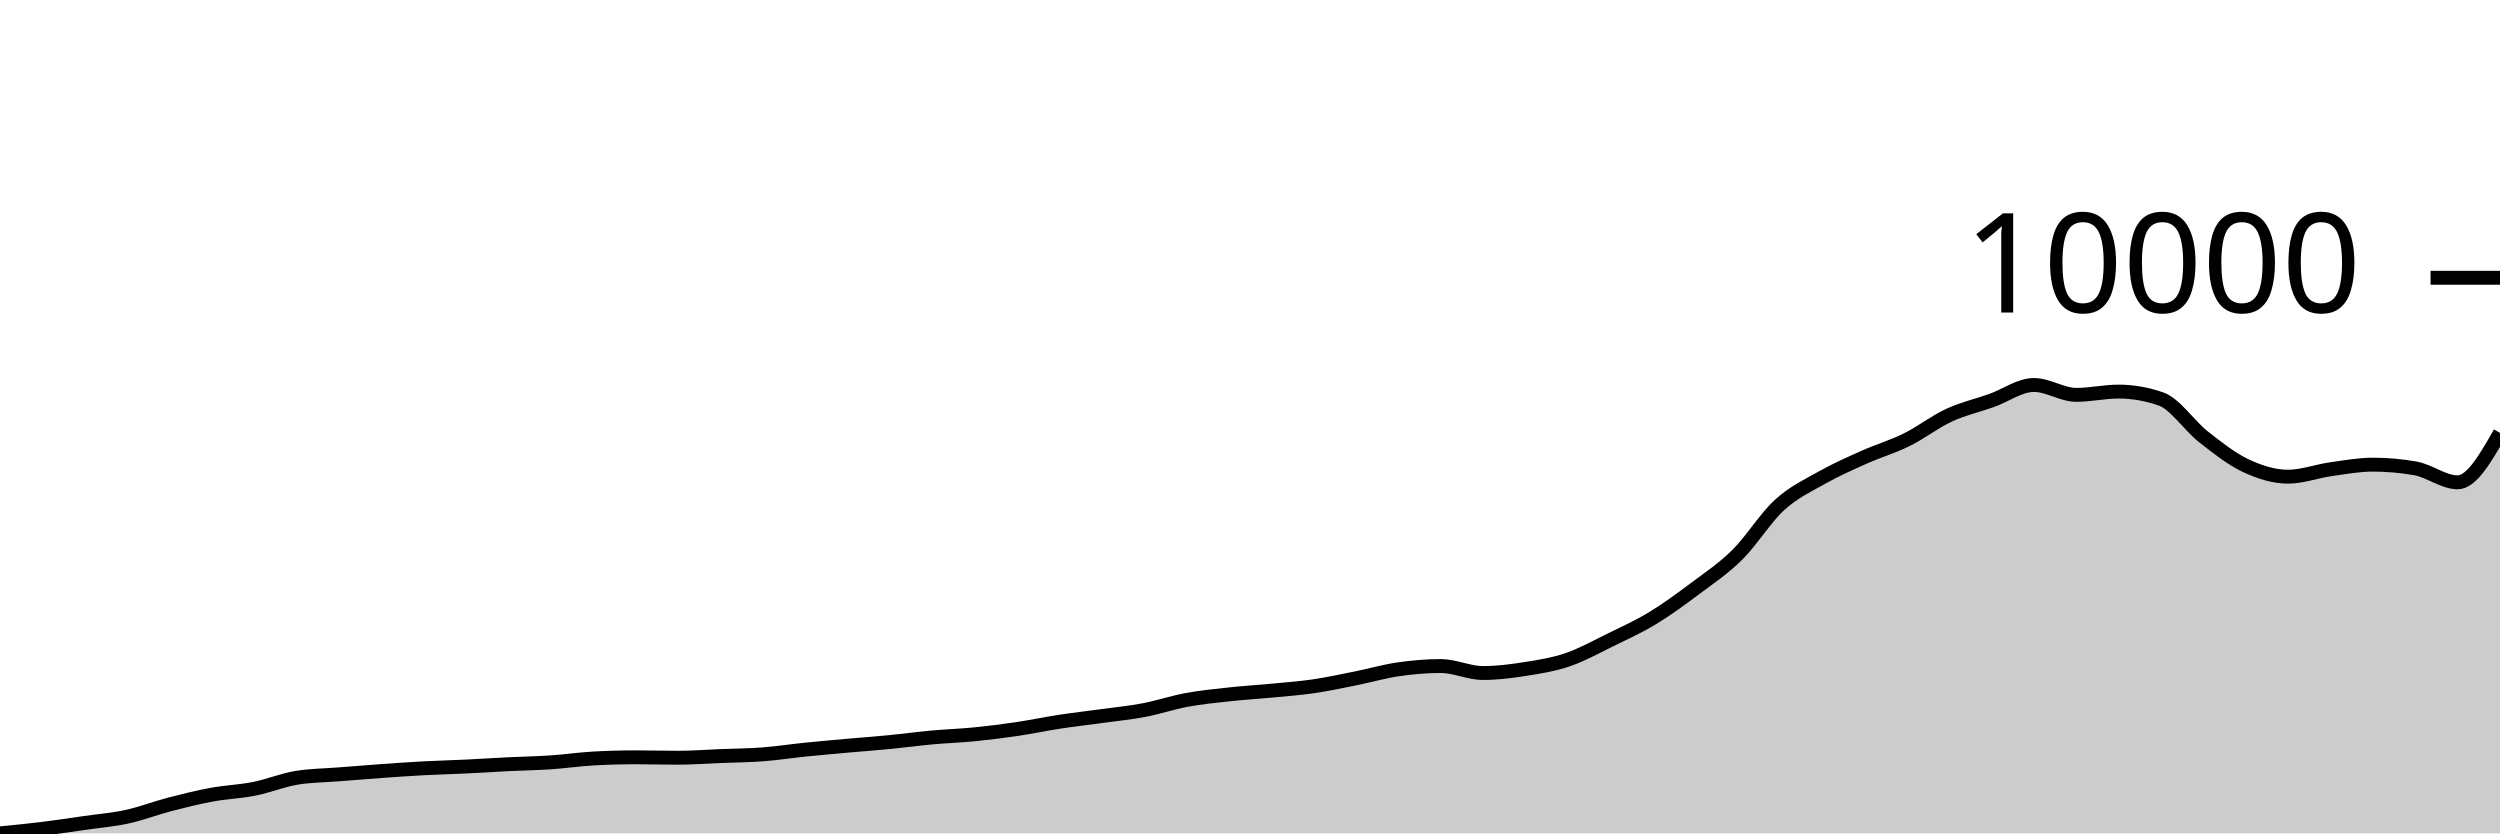
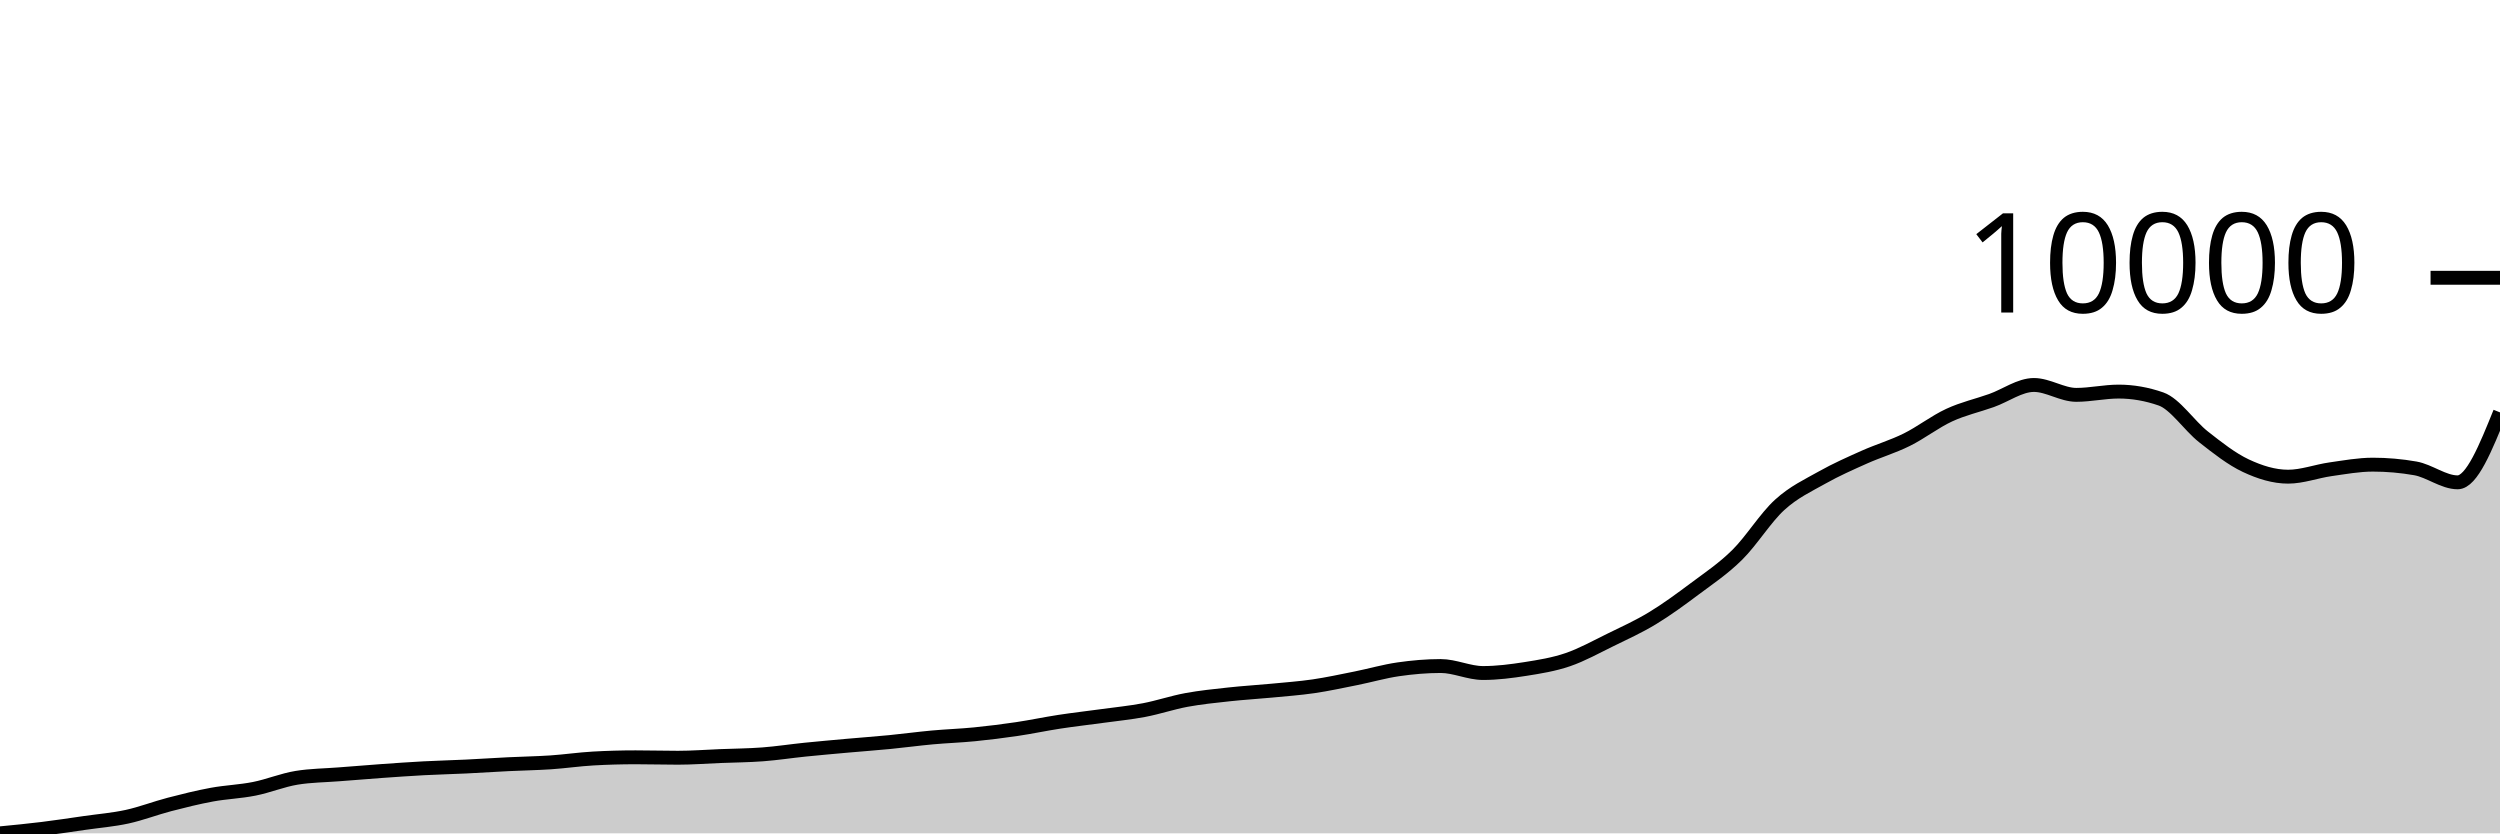
<svg xmlns="http://www.w3.org/2000/svg" viewBox="0 0 180 60">
  <g transform="translate(0,20)">
-     <path class="area" fill="rgba(0, 0, 0, 0.2)" d="M0,40C1.017,39.902,2.034,39.803,3.051,39.678C4.068,39.554,5.085,39.397,6.102,39.251C7.119,39.105,8.136,39.024,9.153,38.803C10.169,38.581,11.186,38.185,12.203,37.92C13.22,37.655,14.237,37.403,15.254,37.215C16.271,37.028,17.288,36.997,18.305,36.794C19.322,36.592,20.339,36.167,21.356,36.001C22.373,35.834,23.39,35.832,24.407,35.751C25.424,35.67,26.441,35.587,27.458,35.515C28.475,35.442,29.492,35.371,30.508,35.316C31.525,35.262,32.542,35.239,33.559,35.19C34.576,35.141,35.593,35.072,36.61,35.022C37.627,34.972,38.644,34.957,39.661,34.889C40.678,34.82,41.695,34.669,42.712,34.612C43.729,34.555,44.746,34.526,45.763,34.526C46.78,34.526,47.797,34.557,48.814,34.557C49.831,34.557,50.847,34.478,51.864,34.437C52.881,34.397,53.898,34.391,54.915,34.314C55.932,34.237,56.949,34.079,57.966,33.975C58.983,33.872,60,33.783,61.017,33.691C62.034,33.6,63.051,33.527,64.068,33.428C65.085,33.329,66.102,33.189,67.119,33.096C68.136,33.003,69.153,32.971,70.169,32.87C71.186,32.769,72.203,32.641,73.22,32.491C74.237,32.34,75.254,32.123,76.271,31.967C77.288,31.811,78.305,31.697,79.322,31.557C80.339,31.416,81.356,31.319,82.373,31.126C83.39,30.932,84.407,30.585,85.424,30.397C86.441,30.209,87.458,30.108,88.475,29.997C89.492,29.885,90.508,29.827,91.525,29.73C92.542,29.632,93.559,29.56,94.576,29.412C95.593,29.263,96.61,29.04,97.627,28.837C98.644,28.633,99.661,28.337,100.678,28.19C101.695,28.043,102.712,27.954,103.729,27.954C104.746,27.954,105.763,28.457,106.78,28.457C107.797,28.457,108.814,28.326,109.831,28.166C110.847,28.006,111.864,27.843,112.881,27.496C113.898,27.148,114.915,26.581,115.932,26.083C116.949,25.585,117.966,25.125,118.983,24.509C120,23.893,121.017,23.145,122.034,22.385C123.051,21.624,124.068,20.951,125.085,19.945C126.102,18.939,127.119,17.276,128.136,16.35C129.153,15.423,130.169,14.959,131.186,14.386C132.203,13.813,133.22,13.366,134.237,12.911C135.254,12.457,136.271,12.163,137.288,11.659C138.305,11.156,139.322,10.361,140.339,9.891C141.356,9.42,142.373,9.199,143.39,8.837C144.407,8.475,145.424,7.718,146.441,7.718C147.458,7.718,148.475,8.43,149.492,8.43C150.508,8.43,151.525,8.194,152.542,8.194C153.559,8.194,154.576,8.372,155.593,8.727C156.61,9.083,157.627,10.647,158.644,11.447C159.661,12.247,160.678,13.048,161.695,13.527C162.712,14.006,163.729,14.321,164.746,14.321C165.763,14.321,166.78,13.931,167.797,13.787C168.814,13.643,169.831,13.455,170.847,13.455C171.864,13.455,172.881,13.544,173.898,13.722C174.915,13.9,175.932,14.728,176.949,14.728C177.966,14.728,178.983,12.947,180,11.167L180,40C178.983,40,177.966,40,176.949,40C175.932,40,174.915,40,173.898,40C172.881,40,171.864,40,170.847,40C169.831,40,168.814,40,167.797,40C166.78,40,165.763,40,164.746,40C163.729,40,162.712,40,161.695,40C160.678,40,159.661,40,158.644,40C157.627,40,156.61,40,155.593,40C154.576,40,153.559,40,152.542,40C151.525,40,150.508,40,149.492,40C148.475,40,147.458,40,146.441,40C145.424,40,144.407,40,143.39,40C142.373,40,141.356,40,140.339,40C139.322,40,138.305,40,137.288,40C136.271,40,135.254,40,134.237,40C133.22,40,132.203,40,131.186,40C130.169,40,129.153,40,128.136,40C127.119,40,126.102,40,125.085,40C124.068,40,123.051,40,122.034,40C121.017,40,120,40,118.983,40C117.966,40,116.949,40,115.932,40C114.915,40,113.898,40,112.881,40C111.864,40,110.847,40,109.831,40C108.814,40,107.797,40,106.78,40C105.763,40,104.746,40,103.729,40C102.712,40,101.695,40,100.678,40C99.661,40,98.644,40,97.627,40C96.61,40,95.593,40,94.576,40C93.559,40,92.542,40,91.525,40C90.508,40,89.492,40,88.475,40C87.458,40,86.441,40,85.424,40C84.407,40,83.39,40,82.373,40C81.356,40,80.339,40,79.322,40C78.305,40,77.288,40,76.271,40C75.254,40,74.237,40,73.22,40C72.203,40,71.186,40,70.169,40C69.153,40,68.136,40,67.119,40C66.102,40,65.085,40,64.068,40C63.051,40,62.034,40,61.017,40C60,40,58.983,40,57.966,40C56.949,40,55.932,40,54.915,40C53.898,40,52.881,40,51.864,40C50.847,40,49.831,40,48.814,40C47.797,40,46.78,40,45.763,40C44.746,40,43.729,40,42.712,40C41.695,40,40.678,40,39.661,40C38.644,40,37.627,40,36.61,40C35.593,40,34.576,40,33.559,40C32.542,40,31.525,40,30.508,40C29.492,40,28.475,40,27.458,40C26.441,40,25.424,40,24.407,40C23.39,40,22.373,40,21.356,40C20.339,40,19.322,40,18.305,40C17.288,40,16.271,40,15.254,40C14.237,40,13.22,40,12.203,40C11.186,40,10.169,40,9.153,40C8.136,40,7.119,40,6.102,40C5.085,40,4.068,40,3.051,40C2.034,40,1.017,40,0,40Z" />
-     <path class="line" stroke="black" fill="none" d="M0,40C1.017,39.902,2.034,39.803,3.051,39.678C4.068,39.554,5.085,39.397,6.102,39.251C7.119,39.105,8.136,39.024,9.153,38.803C10.169,38.581,11.186,38.185,12.203,37.92C13.22,37.655,14.237,37.403,15.254,37.215C16.271,37.028,17.288,36.997,18.305,36.794C19.322,36.592,20.339,36.167,21.356,36.001C22.373,35.834,23.39,35.832,24.407,35.751C25.424,35.67,26.441,35.587,27.458,35.515C28.475,35.442,29.492,35.371,30.508,35.316C31.525,35.262,32.542,35.239,33.559,35.19C34.576,35.141,35.593,35.072,36.61,35.022C37.627,34.972,38.644,34.957,39.661,34.889C40.678,34.82,41.695,34.669,42.712,34.612C43.729,34.555,44.746,34.526,45.763,34.526C46.78,34.526,47.797,34.557,48.814,34.557C49.831,34.557,50.847,34.478,51.864,34.437C52.881,34.397,53.898,34.391,54.915,34.314C55.932,34.237,56.949,34.079,57.966,33.975C58.983,33.872,60,33.783,61.017,33.691C62.034,33.6,63.051,33.527,64.068,33.428C65.085,33.329,66.102,33.189,67.119,33.096C68.136,33.003,69.153,32.971,70.169,32.87C71.186,32.769,72.203,32.641,73.22,32.491C74.237,32.34,75.254,32.123,76.271,31.967C77.288,31.811,78.305,31.697,79.322,31.557C80.339,31.416,81.356,31.319,82.373,31.126C83.39,30.932,84.407,30.585,85.424,30.397C86.441,30.209,87.458,30.108,88.475,29.997C89.492,29.885,90.508,29.827,91.525,29.73C92.542,29.632,93.559,29.56,94.576,29.412C95.593,29.263,96.61,29.04,97.627,28.837C98.644,28.633,99.661,28.337,100.678,28.19C101.695,28.043,102.712,27.954,103.729,27.954C104.746,27.954,105.763,28.457,106.78,28.457C107.797,28.457,108.814,28.326,109.831,28.166C110.847,28.006,111.864,27.843,112.881,27.496C113.898,27.148,114.915,26.581,115.932,26.083C116.949,25.585,117.966,25.125,118.983,24.509C120,23.893,121.017,23.145,122.034,22.385C123.051,21.624,124.068,20.951,125.085,19.945C126.102,18.939,127.119,17.276,128.136,16.35C129.153,15.423,130.169,14.959,131.186,14.386C132.203,13.813,133.22,13.366,134.237,12.911C135.254,12.457,136.271,12.163,137.288,11.659C138.305,11.156,139.322,10.361,140.339,9.891C141.356,9.42,142.373,9.199,143.39,8.837C144.407,8.475,145.424,7.718,146.441,7.718C147.458,7.718,148.475,8.43,149.492,8.43C150.508,8.43,151.525,8.194,152.542,8.194C153.559,8.194,154.576,8.372,155.593,8.727C156.61,9.083,157.627,10.647,158.644,11.447C159.661,12.247,160.678,13.048,161.695,13.527C162.712,14.006,163.729,14.321,164.746,14.321C165.763,14.321,166.78,13.931,167.797,13.787C168.814,13.643,169.831,13.455,170.847,13.455C171.864,13.455,172.881,13.544,173.898,13.722C174.915,13.9,175.932,14.728,176.949,14.728C177.966,14.728,178.983,12.947,180,11.167" />
+     <path class="area" fill="rgba(0, 0, 0, 0.2)" d="M0,40C1.017,39.902,2.034,39.803,3.051,39.678C4.068,39.554,5.085,39.397,6.102,39.251C7.119,39.105,8.136,39.024,9.153,38.803C10.169,38.581,11.186,38.185,12.203,37.92C13.22,37.655,14.237,37.403,15.254,37.215C16.271,37.028,17.288,36.997,18.305,36.794C19.322,36.592,20.339,36.167,21.356,36.001C22.373,35.834,23.39,35.832,24.407,35.751C25.424,35.67,26.441,35.587,27.458,35.515C28.475,35.442,29.492,35.371,30.508,35.316C31.525,35.262,32.542,35.239,33.559,35.19C34.576,35.141,35.593,35.072,36.61,35.022C37.627,34.972,38.644,34.957,39.661,34.889C40.678,34.82,41.695,34.669,42.712,34.612C43.729,34.555,44.746,34.526,45.763,34.526C46.78,34.526,47.797,34.557,48.814,34.557C49.831,34.557,50.847,34.478,51.864,34.437C52.881,34.397,53.898,34.391,54.915,34.314C55.932,34.237,56.949,34.079,57.966,33.975C58.983,33.872,60,33.783,61.017,33.691C62.034,33.6,63.051,33.527,64.068,33.428C65.085,33.329,66.102,33.189,67.119,33.096C68.136,33.003,69.153,32.971,70.169,32.87C71.186,32.769,72.203,32.641,73.22,32.491C74.237,32.34,75.254,32.123,76.271,31.967C77.288,31.811,78.305,31.697,79.322,31.557C80.339,31.416,81.356,31.319,82.373,31.126C83.39,30.932,84.407,30.585,85.424,30.397C86.441,30.209,87.458,30.108,88.475,29.997C89.492,29.885,90.508,29.827,91.525,29.73C92.542,29.632,93.559,29.56,94.576,29.412C95.593,29.263,96.61,29.04,97.627,28.837C98.644,28.633,99.661,28.337,100.678,28.19C101.695,28.043,102.712,27.954,103.729,27.954C104.746,27.954,105.763,28.457,106.78,28.457C107.797,28.457,108.814,28.326,109.831,28.166C110.847,28.006,111.864,27.843,112.881,27.496C113.898,27.148,114.915,26.581,115.932,26.083C116.949,25.585,117.966,25.125,118.983,24.509C120,23.893,121.017,23.145,122.034,22.385C123.051,21.624,124.068,20.951,125.085,19.945C126.102,18.939,127.119,17.276,128.136,16.35C129.153,15.423,130.169,14.959,131.186,14.386C132.203,13.813,133.22,13.366,134.237,12.911C135.254,12.457,136.271,12.163,137.288,11.659C138.305,11.156,139.322,10.361,140.339,9.891C141.356,9.42,142.373,9.199,143.39,8.837C144.407,8.475,145.424,7.718,146.441,7.718C147.458,7.718,148.475,8.43,149.492,8.43C150.508,8.43,151.525,8.194,152.542,8.194C153.559,8.194,154.576,8.372,155.593,8.727C156.61,9.083,157.627,10.647,158.644,11.447C159.661,12.247,160.678,13.048,161.695,13.527C162.712,14.006,163.729,14.321,164.746,14.321C165.763,14.321,166.78,13.931,167.797,13.787C168.814,13.643,169.831,13.455,170.847,13.455C171.864,13.455,172.881,13.544,173.898,13.722C174.915,13.9,175.932,14.728,176.949,14.728C177.966,14.728,178.983,12.21,180,9.692L180,40C178.983,40,177.966,40,176.949,40C175.932,40,174.915,40,173.898,40C172.881,40,171.864,40,170.847,40C169.831,40,168.814,40,167.797,40C166.78,40,165.763,40,164.746,40C163.729,40,162.712,40,161.695,40C160.678,40,159.661,40,158.644,40C157.627,40,156.61,40,155.593,40C154.576,40,153.559,40,152.542,40C151.525,40,150.508,40,149.492,40C148.475,40,147.458,40,146.441,40C145.424,40,144.407,40,143.39,40C142.373,40,141.356,40,140.339,40C139.322,40,138.305,40,137.288,40C136.271,40,135.254,40,134.237,40C133.22,40,132.203,40,131.186,40C130.169,40,129.153,40,128.136,40C127.119,40,126.102,40,125.085,40C124.068,40,123.051,40,122.034,40C121.017,40,120,40,118.983,40C117.966,40,116.949,40,115.932,40C114.915,40,113.898,40,112.881,40C111.864,40,110.847,40,109.831,40C108.814,40,107.797,40,106.78,40C105.763,40,104.746,40,103.729,40C102.712,40,101.695,40,100.678,40C99.661,40,98.644,40,97.627,40C96.61,40,95.593,40,94.576,40C93.559,40,92.542,40,91.525,40C90.508,40,89.492,40,88.475,40C87.458,40,86.441,40,85.424,40C84.407,40,83.39,40,82.373,40C81.356,40,80.339,40,79.322,40C78.305,40,77.288,40,76.271,40C75.254,40,74.237,40,73.22,40C72.203,40,71.186,40,70.169,40C69.153,40,68.136,40,67.119,40C66.102,40,65.085,40,64.068,40C63.051,40,62.034,40,61.017,40C60,40,58.983,40,57.966,40C56.949,40,55.932,40,54.915,40C53.898,40,52.881,40,51.864,40C50.847,40,49.831,40,48.814,40C47.797,40,46.78,40,45.763,40C44.746,40,43.729,40,42.712,40C41.695,40,40.678,40,39.661,40C38.644,40,37.627,40,36.61,40C35.593,40,34.576,40,33.559,40C32.542,40,31.525,40,30.508,40C29.492,40,28.475,40,27.458,40C26.441,40,25.424,40,24.407,40C23.39,40,22.373,40,21.356,40C20.339,40,19.322,40,18.305,40C17.288,40,16.271,40,15.254,40C14.237,40,13.22,40,12.203,40C11.186,40,10.169,40,9.153,40C8.136,40,7.119,40,6.102,40C5.085,40,4.068,40,3.051,40C2.034,40,1.017,40,0,40Z" />
+     <path class="line" stroke="black" fill="none" d="M0,40C1.017,39.902,2.034,39.803,3.051,39.678C4.068,39.554,5.085,39.397,6.102,39.251C7.119,39.105,8.136,39.024,9.153,38.803C10.169,38.581,11.186,38.185,12.203,37.92C13.22,37.655,14.237,37.403,15.254,37.215C16.271,37.028,17.288,36.997,18.305,36.794C19.322,36.592,20.339,36.167,21.356,36.001C22.373,35.834,23.39,35.832,24.407,35.751C25.424,35.67,26.441,35.587,27.458,35.515C28.475,35.442,29.492,35.371,30.508,35.316C31.525,35.262,32.542,35.239,33.559,35.19C34.576,35.141,35.593,35.072,36.61,35.022C37.627,34.972,38.644,34.957,39.661,34.889C40.678,34.82,41.695,34.669,42.712,34.612C43.729,34.555,44.746,34.526,45.763,34.526C46.78,34.526,47.797,34.557,48.814,34.557C49.831,34.557,50.847,34.478,51.864,34.437C52.881,34.397,53.898,34.391,54.915,34.314C55.932,34.237,56.949,34.079,57.966,33.975C58.983,33.872,60,33.783,61.017,33.691C62.034,33.6,63.051,33.527,64.068,33.428C65.085,33.329,66.102,33.189,67.119,33.096C68.136,33.003,69.153,32.971,70.169,32.87C71.186,32.769,72.203,32.641,73.22,32.491C74.237,32.34,75.254,32.123,76.271,31.967C77.288,31.811,78.305,31.697,79.322,31.557C80.339,31.416,81.356,31.319,82.373,31.126C83.39,30.932,84.407,30.585,85.424,30.397C86.441,30.209,87.458,30.108,88.475,29.997C89.492,29.885,90.508,29.827,91.525,29.73C92.542,29.632,93.559,29.56,94.576,29.412C95.593,29.263,96.61,29.04,97.627,28.837C98.644,28.633,99.661,28.337,100.678,28.19C101.695,28.043,102.712,27.954,103.729,27.954C104.746,27.954,105.763,28.457,106.78,28.457C107.797,28.457,108.814,28.326,109.831,28.166C110.847,28.006,111.864,27.843,112.881,27.496C113.898,27.148,114.915,26.581,115.932,26.083C116.949,25.585,117.966,25.125,118.983,24.509C120,23.893,121.017,23.145,122.034,22.385C123.051,21.624,124.068,20.951,125.085,19.945C126.102,18.939,127.119,17.276,128.136,16.35C129.153,15.423,130.169,14.959,131.186,14.386C132.203,13.813,133.22,13.366,134.237,12.911C135.254,12.457,136.271,12.163,137.288,11.659C138.305,11.156,139.322,10.361,140.339,9.891C141.356,9.42,142.373,9.199,143.39,8.837C144.407,8.475,145.424,7.718,146.441,7.718C147.458,7.718,148.475,8.43,149.492,8.43C150.508,8.43,151.525,8.194,152.542,8.194C153.559,8.194,154.576,8.372,155.593,8.727C156.61,9.083,157.627,10.647,158.644,11.447C159.661,12.247,160.678,13.048,161.695,13.527C162.712,14.006,163.729,14.321,164.746,14.321C165.763,14.321,166.78,13.931,167.797,13.787C168.814,13.643,169.831,13.455,170.847,13.455C171.864,13.455,172.881,13.544,173.898,13.722C174.915,13.9,175.932,14.728,176.949,14.728C177.966,14.728,178.983,12.21,180,9.692" />
    <path class="axis-ceiling" stroke-width="1" stroke="black" fill="none" d="M175,0L180,0" />
    <text class="axis-ceiling-label" font-family="sans-serif" text-anchor="end" font-size="10px" x="170" y="2.5">10000</text>
  </g>
</svg>
